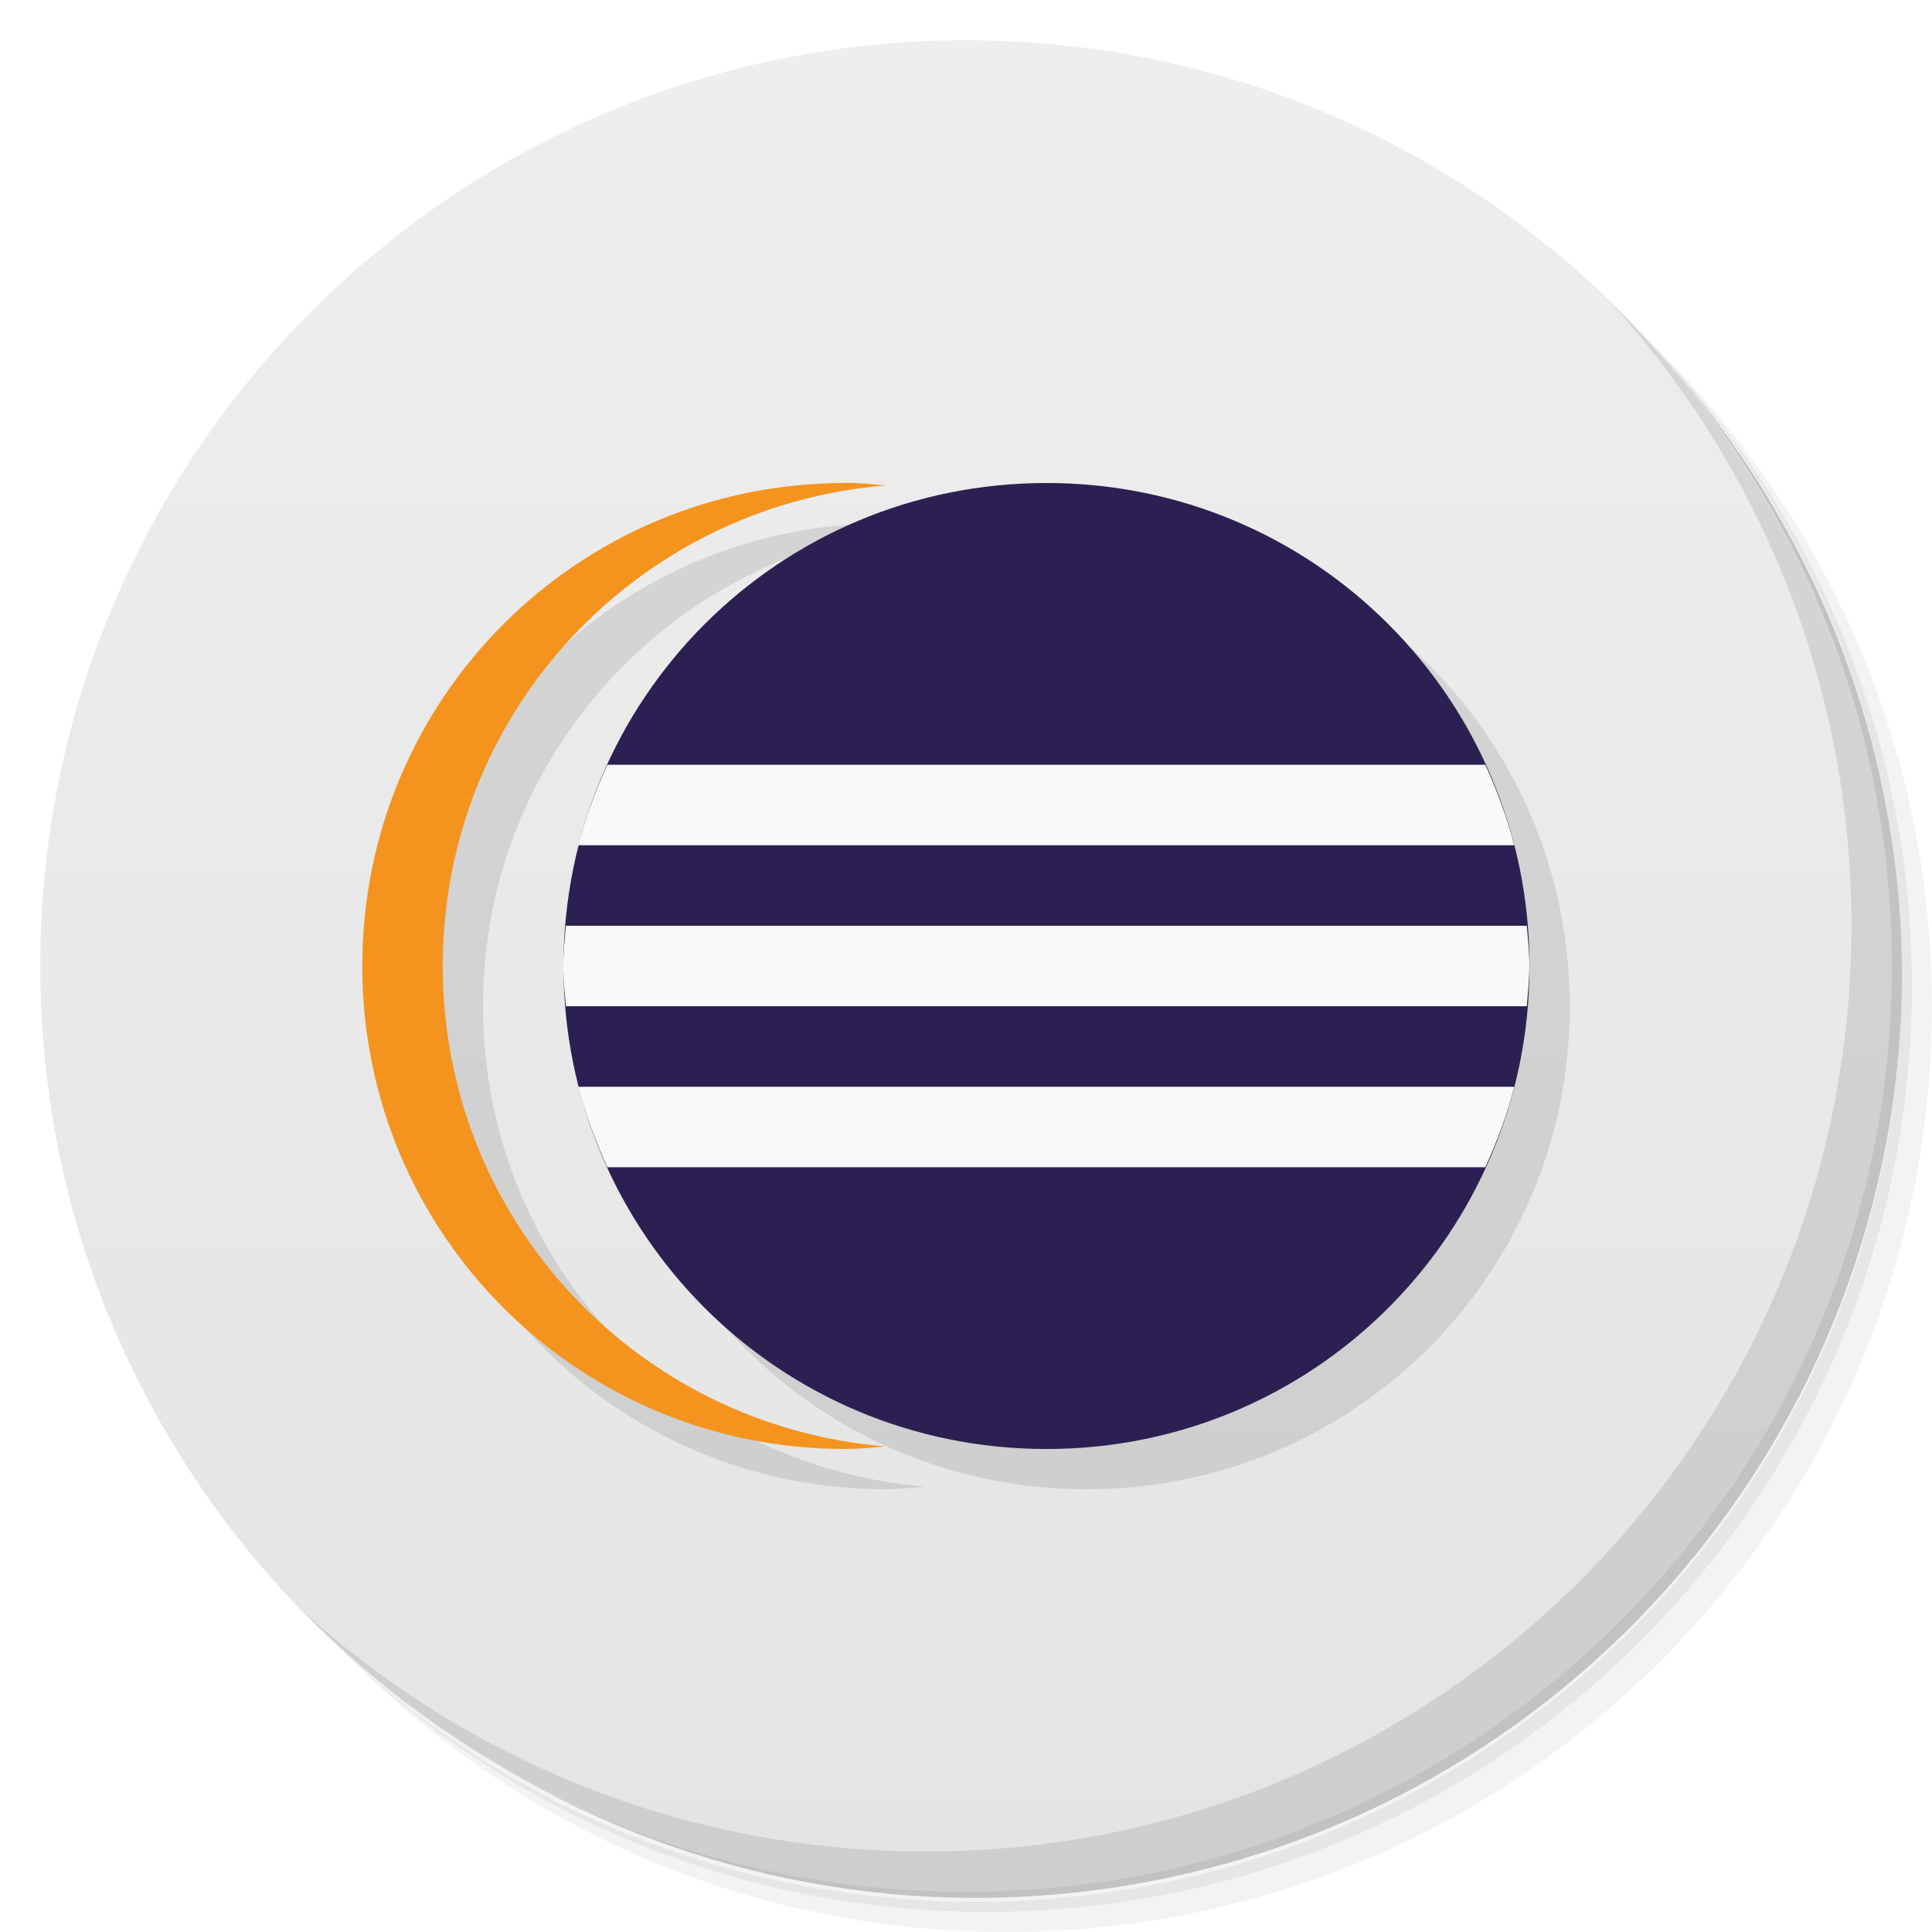
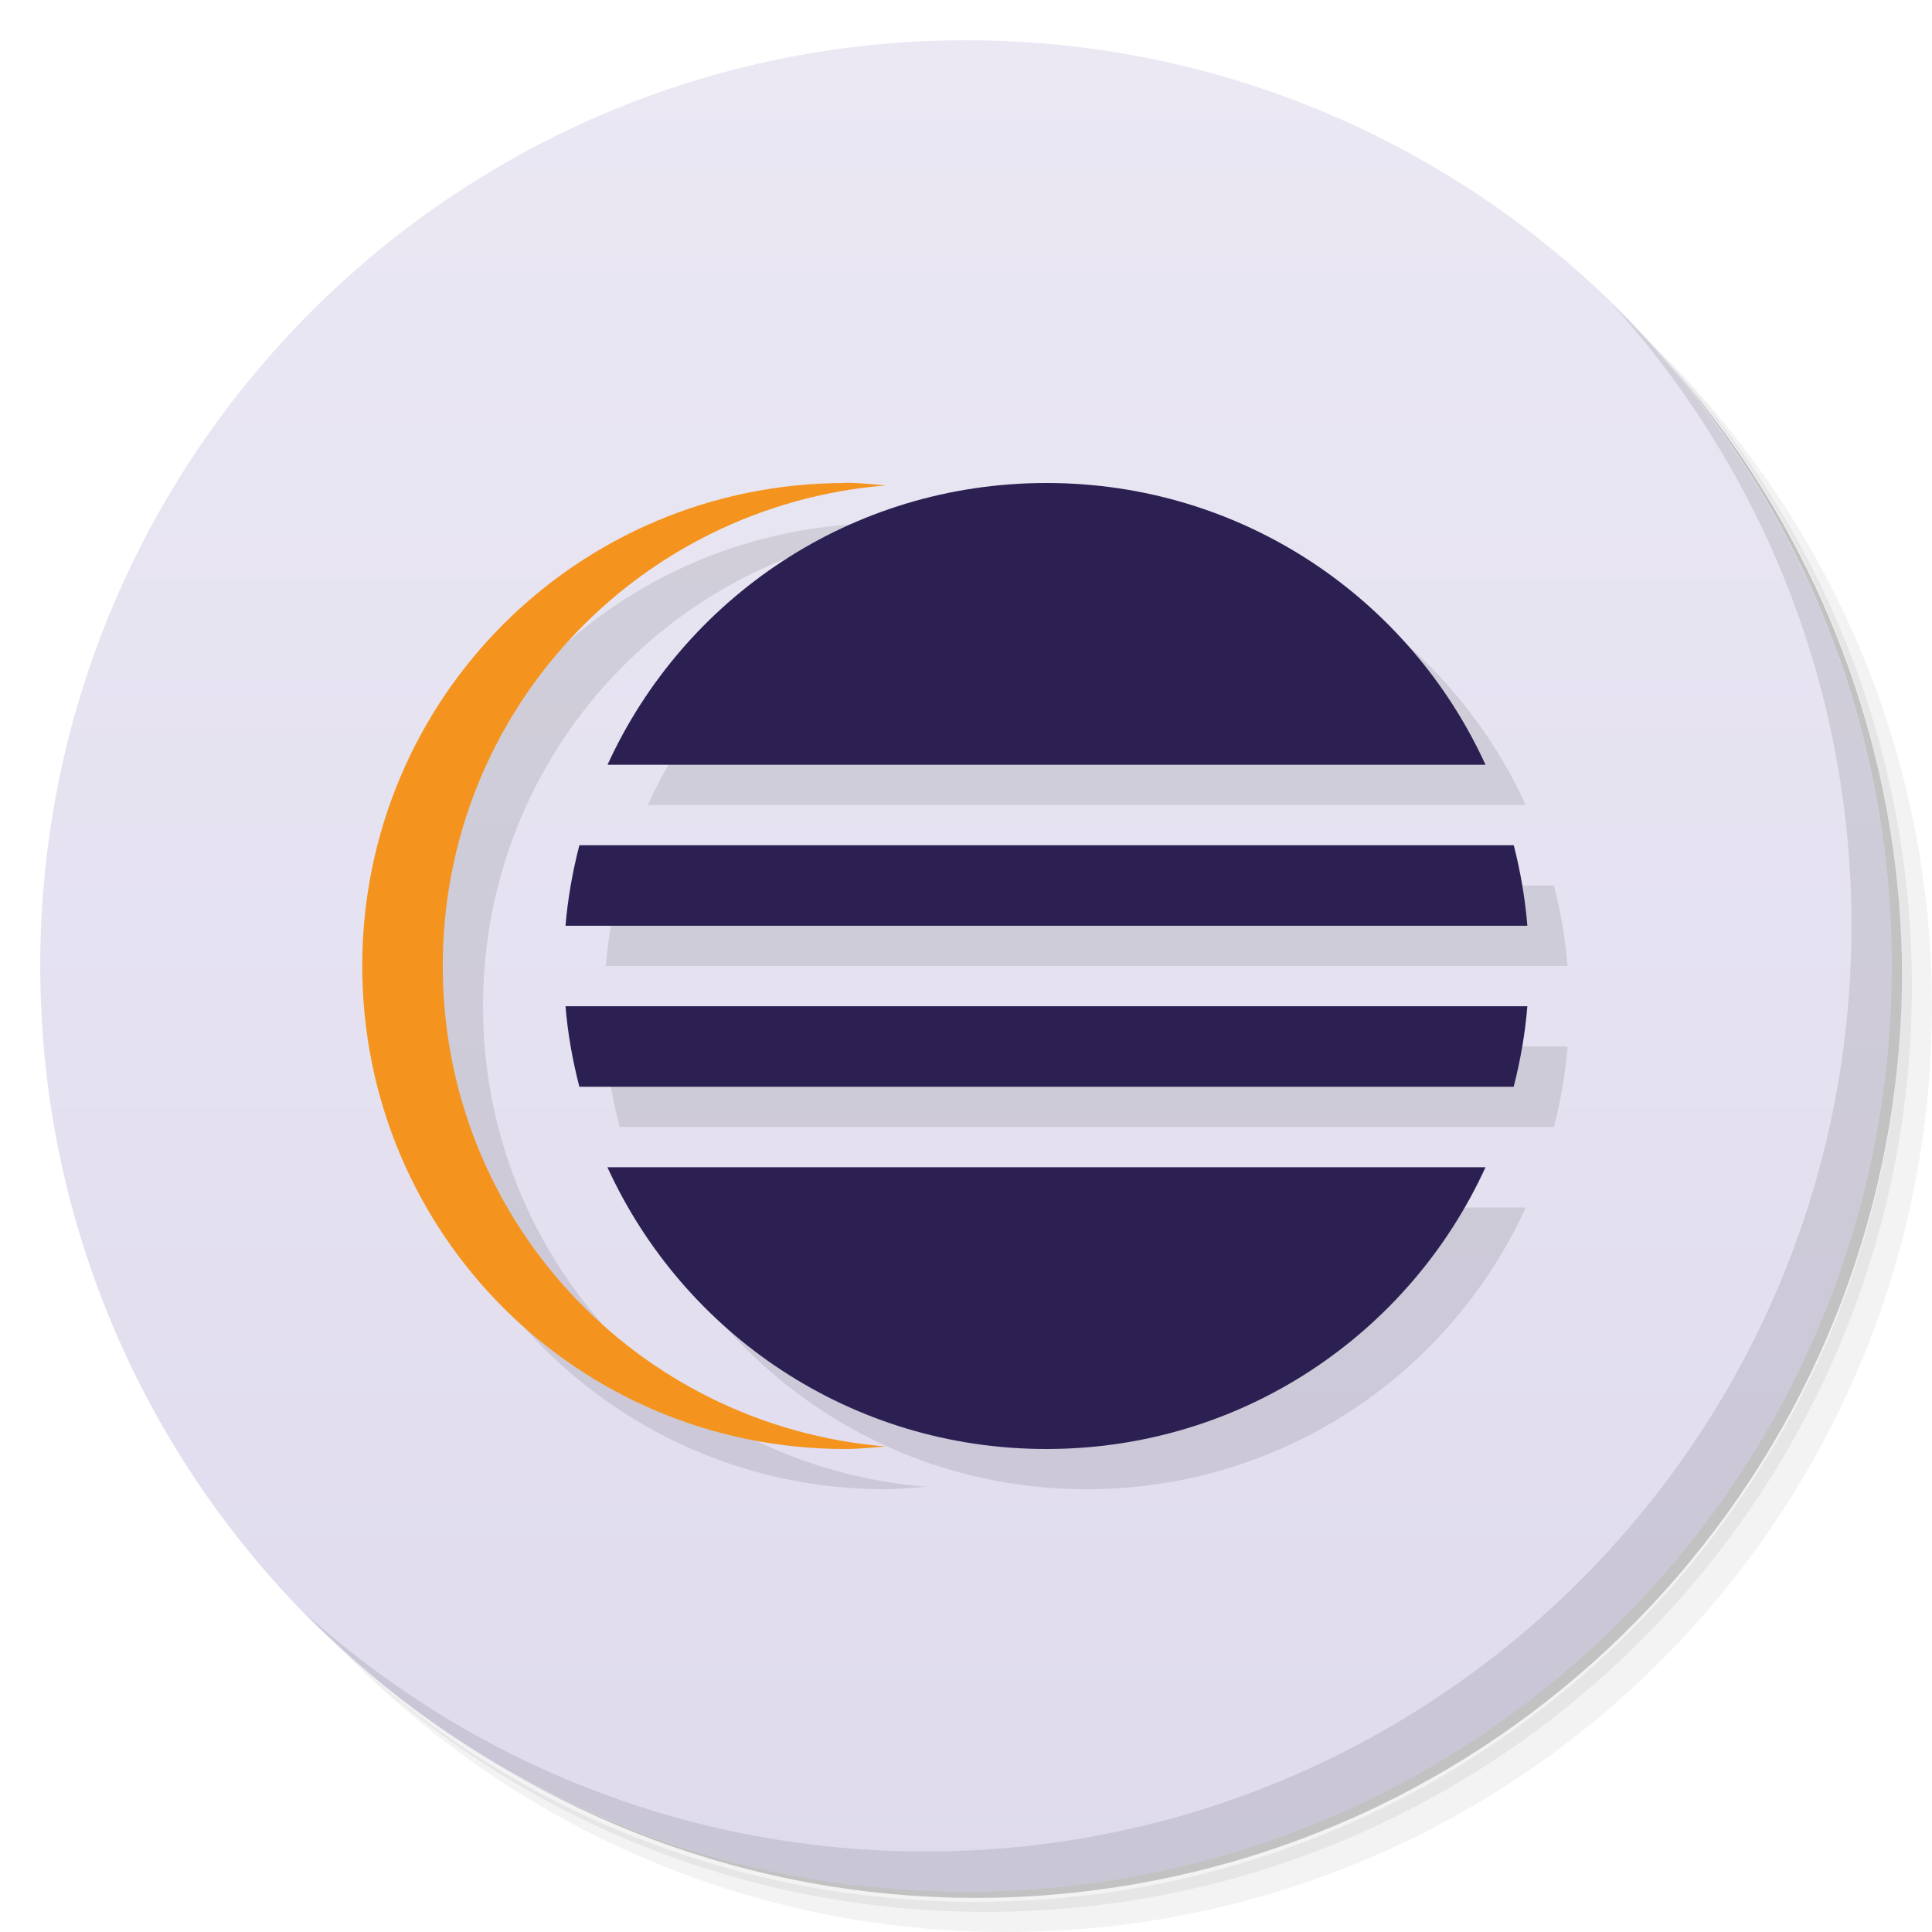
- <svg xmlns="http://www.w3.org/2000/svg" viewBox="0 0 48 48">
+ <svg xmlns="http://www.w3.org/2000/svg" version="1.1" viewBox="0 0 48 48">
  <defs>
-     <linearGradient id="linearGradient3764" x1="1" x2="47" gradientUnits="userSpaceOnUse" gradientTransform="matrix(0,-1,1,0,-1.5e-6,48)">
-       <stop style="stop-color:#e4e4e4;stop-opacity:1" />
-       <stop offset="1" style="stop-color:#eee;stop-opacity:1" />
+     <linearGradient id="bg" x2="0" y1="1" y2="47" gradientUnits="userSpaceOnUse">
+       <stop style="stop-color:#ebe8f4" offset="0" />
+       <stop style="stop-color:#dfdbed" offset="1" />
    </linearGradient>
  </defs>
-   <g>
-     <path d="m 36.31 5 c 5.859 4.062 9.688 10.831 9.688 18.5 c 0 12.426 -10.07 22.5 -22.5 22.5 c -7.669 0 -14.438 -3.828 -18.5 -9.688 c 1.037 1.822 2.306 3.499 3.781 4.969 c 4.085 3.712 9.514 5.969 15.469 5.969 c 12.703 0 23 -10.298 23 -23 c 0 -5.954 -2.256 -11.384 -5.969 -15.469 c -1.469 -1.475 -3.147 -2.744 -4.969 -3.781 z m 4.969 3.781 c 3.854 4.113 6.219 9.637 6.219 15.719 c 0 12.703 -10.297 23 -23 23 c -6.081 0 -11.606 -2.364 -15.719 -6.219 c 4.16 4.144 9.883 6.719 16.219 6.719 c 12.703 0 23 -10.298 23 -23 c 0 -6.335 -2.575 -12.06 -6.719 -16.219 z" style="opacity:0.05" />
-     <path d="m 41.28 8.781 c 3.712 4.085 5.969 9.514 5.969 15.469 c 0 12.703 -10.297 23 -23 23 c -5.954 0 -11.384 -2.256 -15.469 -5.969 c 4.113 3.854 9.637 6.219 15.719 6.219 c 12.703 0 23 -10.298 23 -23 c 0 -6.081 -2.364 -11.606 -6.219 -15.719 z" style="opacity:0.1" />
-     <path d="m 31.25 2.375 c 8.615 3.154 14.75 11.417 14.75 21.13 c 0 12.426 -10.07 22.5 -22.5 22.5 c -9.708 0 -17.971 -6.135 -21.12 -14.75 a 23 23 0 0 0 44.875 -7 a 23 23 0 0 0 -16 -21.875 z" style="opacity:0.2" />
-   </g>
-   <g>
-     <path d="m 24 1 c 12.703 0 23 10.297 23 23 c 0 12.703 -10.297 23 -23 23 -12.703 0 -23 -10.297 -23 -23 0 -12.703 10.297 -23 23 -23 z" style="fill:url(#linearGradient3764);fill-opacity:1" />
-   </g>
-   <g>
-     <g>
-       <g transform="translate(1,1)">
-         <g style="opacity:0.1">
-           <g>
-             <path d="m 25.996 12 l 0.004 0 c 6.648 0 12 5.352 12 12 l 0 0.004 c 0 6.645 -5.352 11.996 -12 11.996 l -0.004 0 c -6.645 0 -11.996 -5.352 -11.996 -11.996 l 0 -0.004 c 0 -6.648 5.352 -12 11.996 -12 m 0 0" style="fill:#000;fill-opacity:1;stroke:none;fill-rule:evenodd" />
-             <path d="m 21 12 c -6.648 0 -12 5.352 -12 12 c 0 6.648 5.352 12 12 12 c 0.34 0 0.664 -0.035 1 -0.063 c -6.172 -0.512 -11 -5.633 -11 -11.938 c 0 -6.309 4.828 -11.43 11 -11.938 c -0.336 -0.031 -0.66 -0.066 -1 -0.066 m 0 0.004" style="fill:#000;fill-opacity:1;stroke:none;fill-rule:evenodd" />
-           </g>
-         </g>
-       </g>
-     </g>
-   </g>
-   <g>
-     <g>
-       <g>
-         <path d="M 25.996,12 26,12 c 6.648,0 12,5.352 12,12 l 0,0.004 C 38,30.649 32.648,36 26,36 l -0.004,0 C 19.351,36 14,30.648 14,24.004 L 14,24 c 0,-6.648 5.352,-12 11.996,-12 m 0,0" style="fill:#2c2053;fill-opacity:1;stroke:none;fill-rule:evenodd" />
-         <path d="m 21,12 c -6.648,0 -12,5.352 -12,12 0,6.648 5.352,12 12,12 0.34,0 0.664,-0.035 1,-0.063 C 15.828,35.425 11,30.304 11,23.999 11,17.69 15.828,12.569 22,12.061 21.664,12.03 21.34,11.995 21,11.995 m 0,0.004" style="fill:#f4941e;fill-opacity:1;stroke:none;fill-rule:evenodd" />
-         <path d="m 15.09,19 c -0.293,0.641 -0.539,1.305 -0.719,2 l 23.25,0 c -0.18,-0.695 -0.426,-1.359 -0.719,-2 m -22.844,4 c -0.027,0.336 -0.063,0.66 -0.063,1 0,0.34 0.035,0.664 0.063,1 l 23.875,0 c 0.027,-0.336 0.063,-0.66 0.063,-1 0,-0.34 -0.035,-0.664 -0.063,-1 M 14.37,27 c 0.18,0.695 0.43,1.359 0.719,2 l 21.813,0 c 0.293,-0.641 0.543,-1.305 0.719,-2 m -23.25,0" style="fill:#f9f9f9;fill-opacity:1;stroke:none;fill-rule:nonzero" />
-       </g>
-     </g>
-   </g>
-   <g>
-     <path d="m 40.03 7.531 c 3.712 4.084 5.969 9.514 5.969 15.469 0 12.703 -10.297 23 -23 23 c -5.954 0 -11.384 -2.256 -15.469 -5.969 4.178 4.291 10.01 6.969 16.469 6.969 c 12.703 0 23 -10.298 23 -23 0 -6.462 -2.677 -12.291 -6.969 -16.469 z" style="opacity:0.1" />
-   </g>
+   <path d="m36.31 5c5.859 4.062 9.688 10.831 9.688 18.5 0 12.426-10.07 22.5-22.5 22.5-7.669 0-14.438-3.828-18.5-9.688 1.037 1.822 2.306 3.499 3.781 4.969 4.085 3.712 9.514 5.969 15.469 5.969 12.703 0 23-10.298 23-23 0-5.954-2.256-11.384-5.969-15.469-1.469-1.475-3.147-2.744-4.969-3.781zm4.969 3.781c3.854 4.113 6.219 9.637 6.219 15.719 0 12.703-10.297 23-23 23-6.081 0-11.606-2.364-15.719-6.219 4.16 4.144 9.883 6.719 16.219 6.719 12.703 0 23-10.298 23-23 0-6.335-2.575-12.06-6.719-16.219z" style="opacity:.05" />
+   <path d="m41.28 8.781c3.712 4.085 5.969 9.514 5.969 15.469 0 12.703-10.297 23-23 23-5.954 0-11.384-2.256-15.469-5.969 4.113 3.854 9.637 6.219 15.719 6.219 12.703 0 23-10.298 23-23 0-6.081-2.364-11.606-6.219-15.719z" style="opacity:.1" />
+   <path d="m31.25 2.375c8.615 3.154 14.75 11.417 14.75 21.13 0 12.426-10.07 22.5-22.5 22.5-9.708 0-17.971-6.135-21.12-14.75a23 23 0 0 0 44.875-7 23 23 0 0 0-16-21.875z" style="opacity:.2" />
+   <circle cx="24" cy="24" r="23" style="fill:url(#bg)" />
+   <path d="m40.03 7.531c3.712 4.084 5.969 9.514 5.969 15.469 0 12.703-10.297 23-23 23-5.954 0-11.384-2.256-15.469-5.969 4.178 4.291 10.01 6.969 16.469 6.969 12.703 0 23-10.298 23-23 0-6.462-2.677-12.291-6.969-16.469z" style="opacity:.1" />
+   <path d="m22 12.994v0.006c-6.648 0-12 5.352-12 12s5.352 12 12 12c0.34 0 0.664-0.035 1-0.062-6.172-0.512-11-5.635-11-11.939 0-6.309 4.828-11.43 11-11.938-0.336-0.031-0.66-0.066-1-0.066zm4.996 0.006c-4.856 0-9.012 2.865-10.902 7h21.812c-1.891-4.135-6.047-7-10.906-7zm-11.602 9c-0.166 0.648-0.287 1.313-0.344 2h23.896c-0.056-0.686-0.172-1.352-0.338-2zm-0.344 4c0.056 0.687 0.177 1.352 0.344 2h23.213c0.166-0.648 0.284-1.314 0.34-2h-23.889zm1.041 4c1.89 4.134 6.047 7 10.904 7h0.004c4.86 0 9.018-2.866 10.908-7h-0.006z" style="fill-rule:evenodd;opacity:.1" />
+   <path d="m25.996 12c-4.856 0-9.012 2.865-10.902 7h21.809 0.004c-1.891-4.135-6.047-7-10.906-7h-0.004zm-11.602 9c-0.166 0.648-0.287 1.313-0.344 2h0.008 23.875 0.014c-0.056-0.686-0.172-1.352-0.338-2h-23.215zm-0.344 4c0.056 0.687 0.177 1.352 0.344 2h23.213c0.166-0.648 0.284-1.314 0.34-2h-0.014-23.875-0.008zm1.041 4c1.89 4.134 6.047 7 10.904 7h0.004c4.86 0 9.018-2.866 10.908-7h-0.006-21.811z" style="fill-rule:evenodd;fill:#2c2053" />
+   <path d="m21 12c-6.648 0-12 5.352-12 12s5.352 12 12 12c0.34 0 0.664-0.035 1-0.063-6.172-0.512-11-5.633-11-11.938 0-6.309 4.828-11.43 11-11.938-0.336-0.031-0.66-0.066-1-0.066" style="fill-rule:evenodd;fill:#f4941e" />
</svg>
